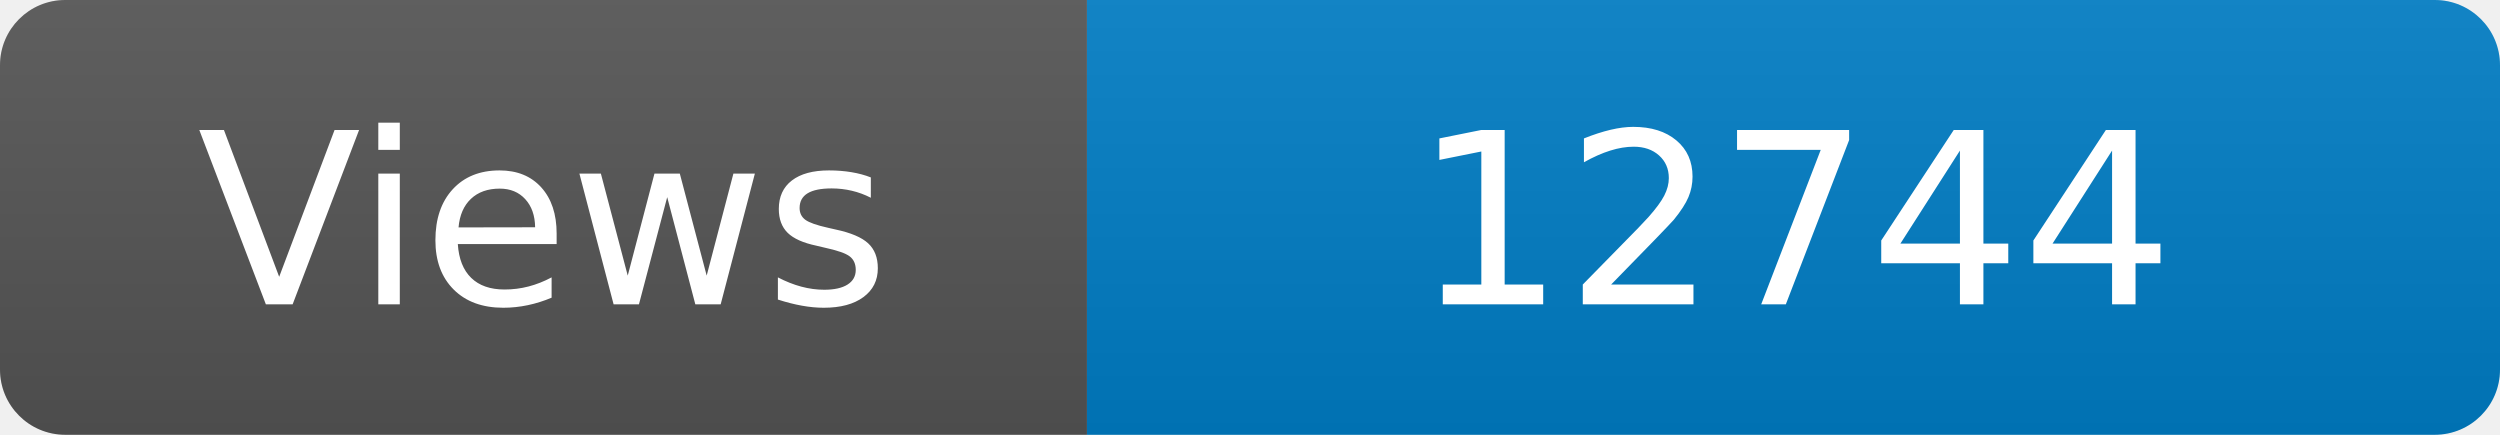
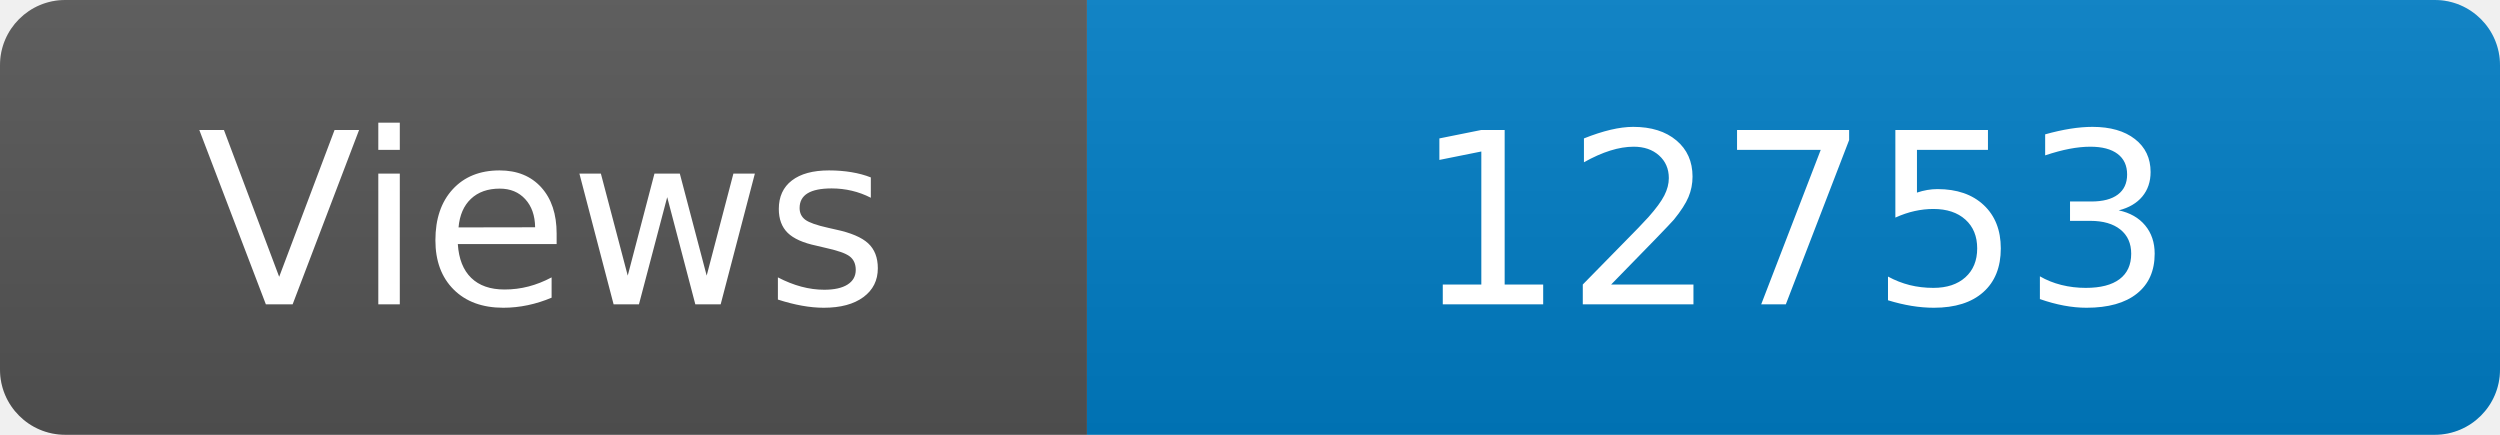
<svg xmlns="http://www.w3.org/2000/svg" width="115" height="20" role="img" aria-label="Maintained?: yes">
  <linearGradient id="s" x2="0" y2="100%">
    <stop offset="0" stop-color="#bbb" stop-opacity=".1" />
    <stop offset="1" stop-opacity=".1" />
  </linearGradient>
  <clipPath id="r">
    <rect width="115" height="20" rx="3" fill="#fff" />
  </clipPath>
  <g clip-path="url(#r)">
    <rect width="50" height="20" fill="#555" />
    <rect x="50" width="160" height="20" fill="#007ec6" />
    <rect width="115" height="20" fill="url(#s)" />
  </g>
  <g fill="#fff" text-anchor="middle" font-family="Verdana,Geneva,DejaVu Sans,sans-serif" font-size="110">
    <text x="250" y="140" transform="scale(.1)" fill="#fff">Views</text>
-     <text x="825" y="140" transform="scale(.1)" fill="#fff">12744</text>
+     <text x="825" y="140" transform="scale(.1)" fill="#fff">12753</text>
  </g>
</svg>
